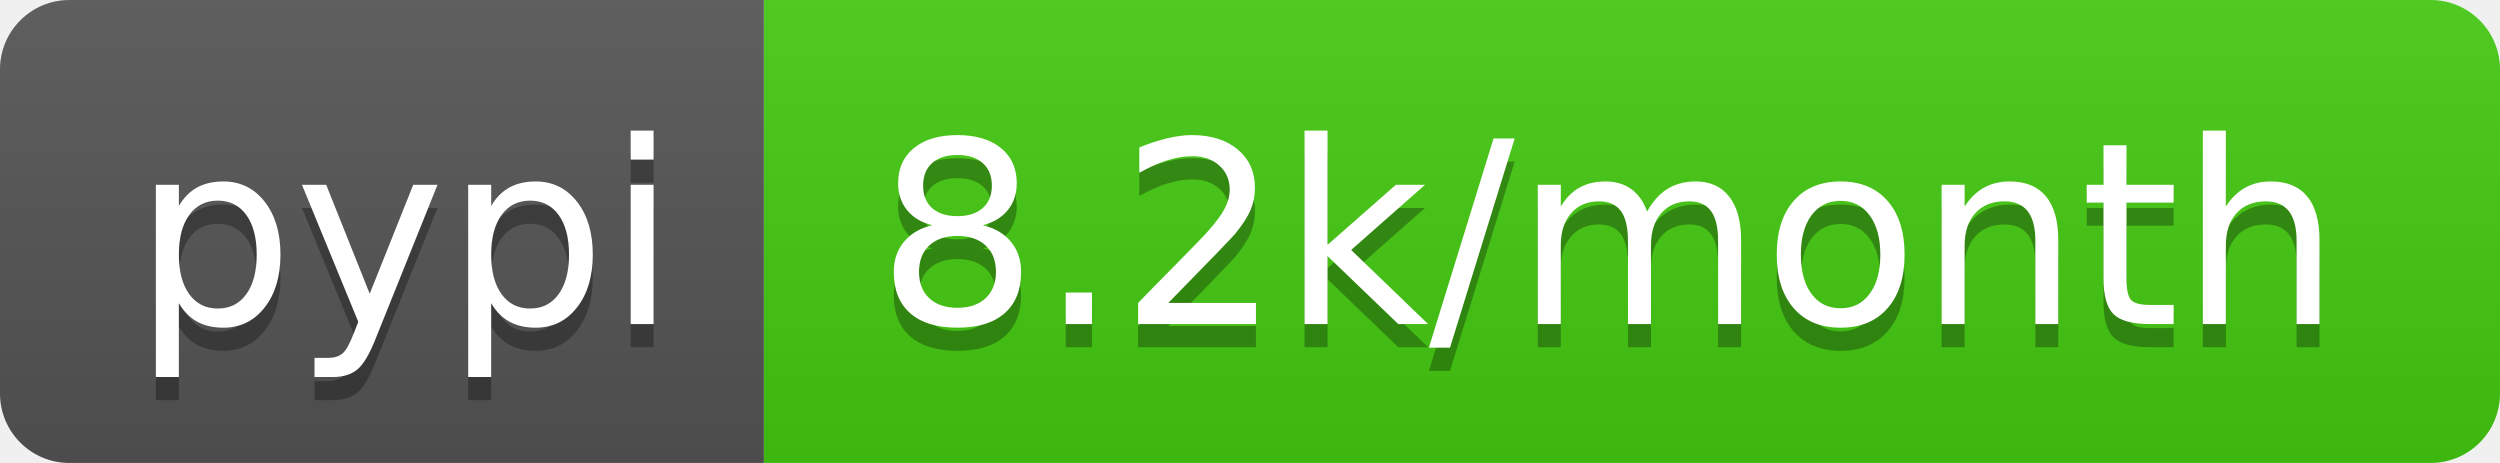
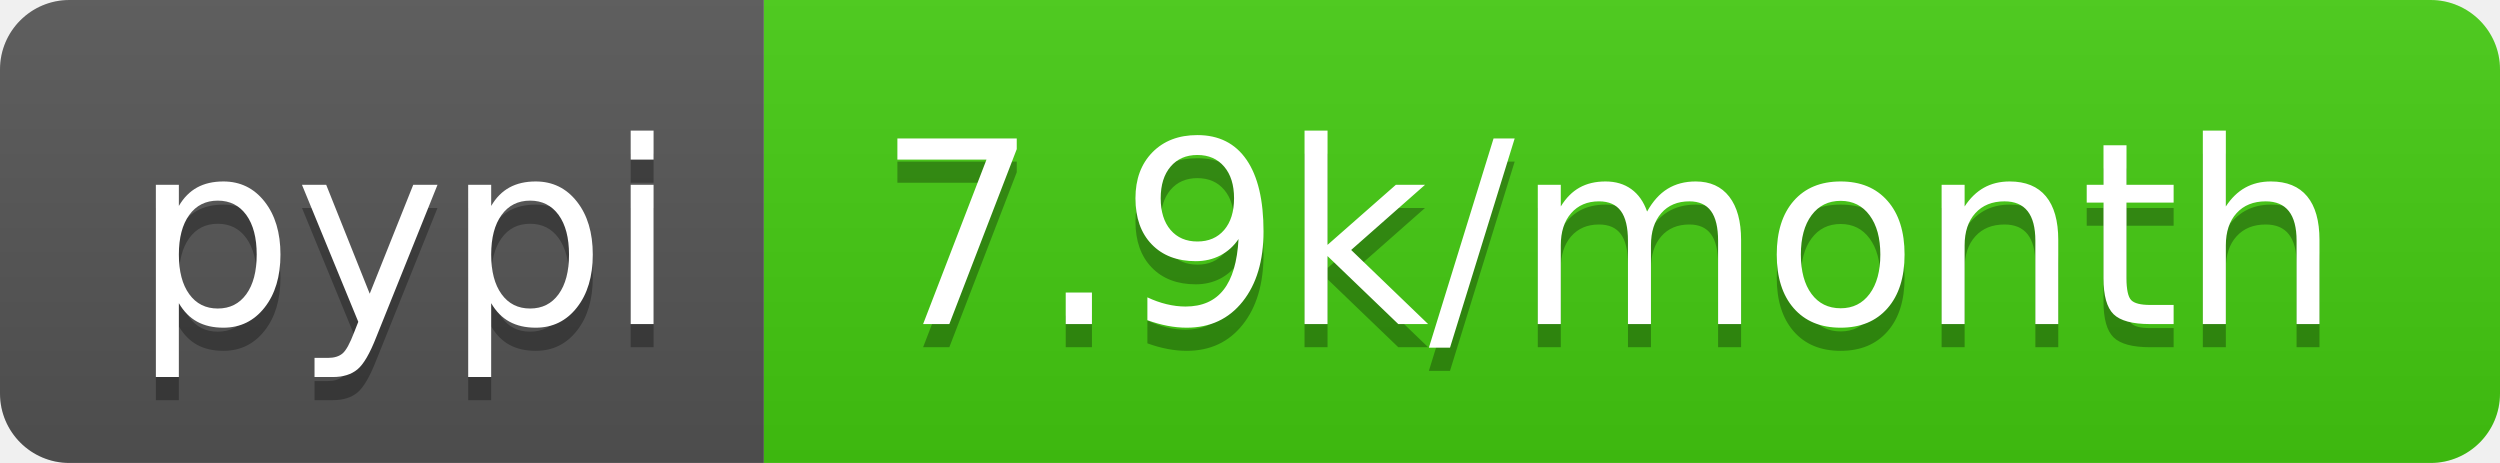
- <svg xmlns="http://www.w3.org/2000/svg" width="108" height="20" role="img" aria-label="pypi: 8.2k/month">
+ <svg xmlns="http://www.w3.org/2000/svg" width="108" height="20" role="img" aria-label="pypi: 7.9k/month">
  <linearGradient id="s" x2="0" y2="100%">
    <stop offset="0" stop-color="#bbb" stop-opacity=".1" />
    <stop offset="1" stop-opacity=".1" />
  </linearGradient>
  <clipPath id="r">
    <rect width="108" height="20" rx="3" fill="#fff" />
  </clipPath>
  <g clip-path="url(#r)">
    <rect width="33" height="20" fill="#555" />
    <rect x="33" width="75" height="20" fill="#4c1" />
    <rect width="108" height="20" fill="url(#s)" />
  </g>
  <g fill="#fff" text-anchor="middle" font-family="Verdana,Geneva,DejaVu Sans,sans-serif" text-rendering="geometricPrecision" font-size="110">
    <text aria-hidden="true" x="175" y="150" fill="#010101" fill-opacity=".3" transform="scale(.1)" textLength="230">pypi</text>
    <text x="175" y="140" transform="scale(.1)" fill="#fff" textLength="230">pypi</text>
-     <text aria-hidden="true" x="695" y="150" fill="#010101" fill-opacity=".3" transform="scale(.1)" textLength="650">8.2k/month</text>
-     <text x="695" y="140" transform="scale(.1)" fill="#fff" textLength="650">8.2k/month</text>
+     <text aria-hidden="true" x="695" y="150" fill="#010101" fill-opacity=".3" transform="scale(.1)" textLength="650">7.9k/month</text>
+     <text x="695" y="140" transform="scale(.1)" fill="#fff" textLength="650">7.9k/month</text>
  </g>
</svg>
